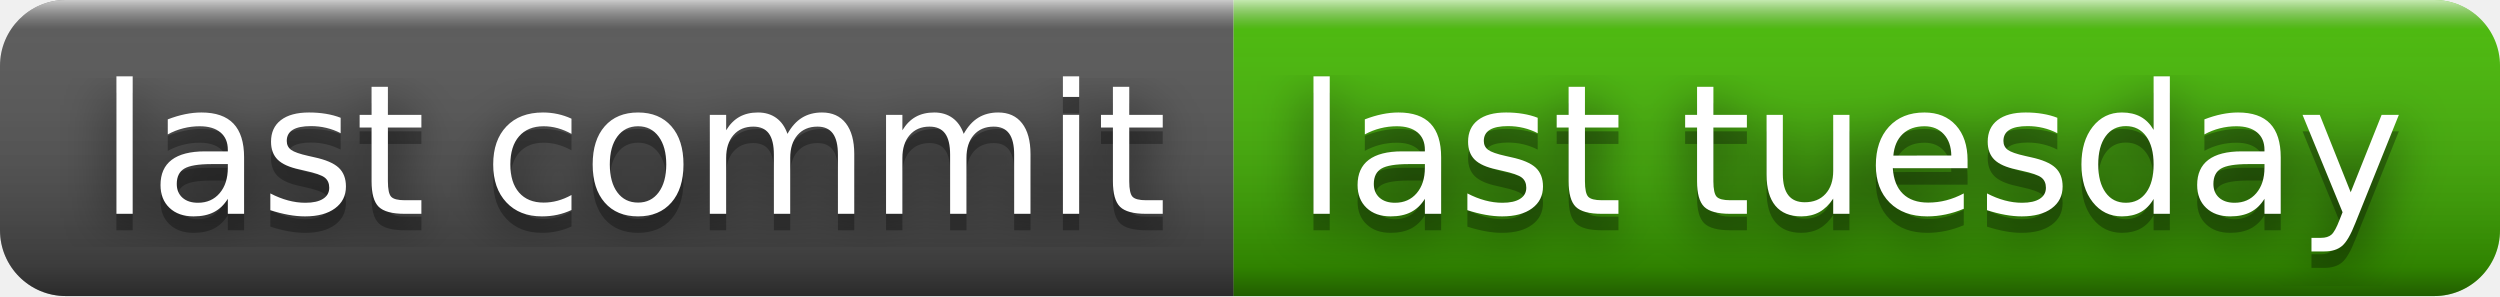
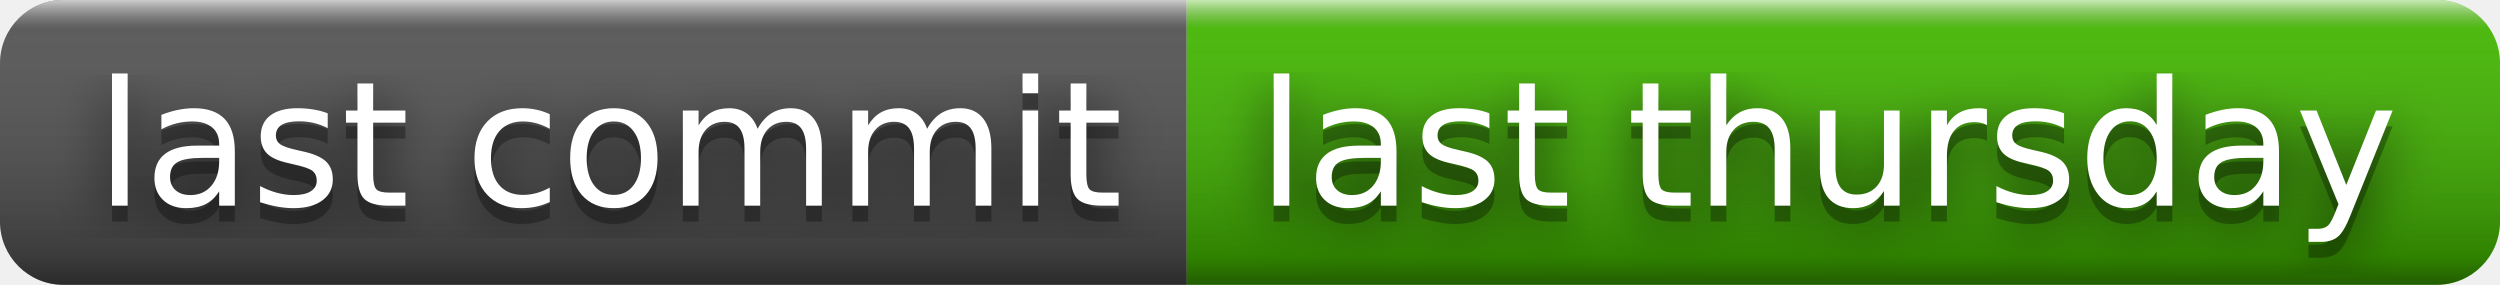
- <svg xmlns="http://www.w3.org/2000/svg" width="152" height="18" role="img" aria-label="last commit: last tuesday">
+ <svg xmlns="http://www.w3.org/2000/svg" width="158" height="18" role="img" aria-label="last commit: last thursday">
  <filter id="blur">
    <feGaussianBlur in="SourceGraphic" stdDeviation="16" />
  </filter>
  <linearGradient id="s" x2="0" y2="100%">
    <stop offset="0" stop-color="#fff" stop-opacity=".7" />
    <stop offset=".1" stop-color="#aaa" stop-opacity=".1" />
    <stop offset=".9" stop-color="#000" stop-opacity=".3" />
    <stop offset="1" stop-color="#000" stop-opacity=".5" />
  </linearGradient>
  <clipPath id="r">
-     <rect width="152" height="18" rx="4" fill="#fff" />
+     <rect width="158" height="18" rx="4" fill="#fff" />
  </clipPath>
  <g clip-path="url(#r)">
    <rect width="75" height="18" fill="#555" />
-     <rect x="75" width="77" height="18" fill="#4b0" />
-     <rect width="152" height="18" fill="url(#s)" />
+     <rect x="75" width="83" height="18" fill="#4b0" />
+     <rect width="158" height="18" fill="url(#s)" />
  </g>
  <g fill="#fff" text-anchor="middle" font-family="Verdana,Geneva,DejaVu Sans,sans-serif" text-rendering="geometricPrecision" font-size="110">
    <text aria-hidden="true" x="385" y="140" fill="#010101" fill-opacity=".80" filter="url(#blur)" transform="scale(.1)" textLength="650">last commit</text>
    <text aria-hidden="true" x="385" y="140" fill="#010101" fill-opacity=".3" transform="scale(.1)" textLength="650">last commit</text>
    <text x="385" y="130" transform="scale(.1)" fill="#fff" textLength="650">last commit</text>
-     <text aria-hidden="true" x="1125" y="140" fill="#010101" fill-opacity=".80" filter="url(#blur)" transform="scale(.1)" textLength="670">last tuesday</text>
-     <text aria-hidden="true" x="1125" y="140" fill="#010101" fill-opacity=".3" transform="scale(.1)" textLength="670">last tuesday</text>
-     <text x="1125" y="130" transform="scale(.1)" fill="#fff" textLength="670">last tuesday</text>
+     <text aria-hidden="true" x="1155" y="140" fill="#010101" fill-opacity=".80" filter="url(#blur)" transform="scale(.1)" textLength="730">last thursday</text>
+     <text aria-hidden="true" x="1155" y="140" fill="#010101" fill-opacity=".3" transform="scale(.1)" textLength="730">last thursday</text>
+     <text x="1155" y="130" transform="scale(.1)" fill="#fff" textLength="730">last thursday</text>
  </g>
</svg>
